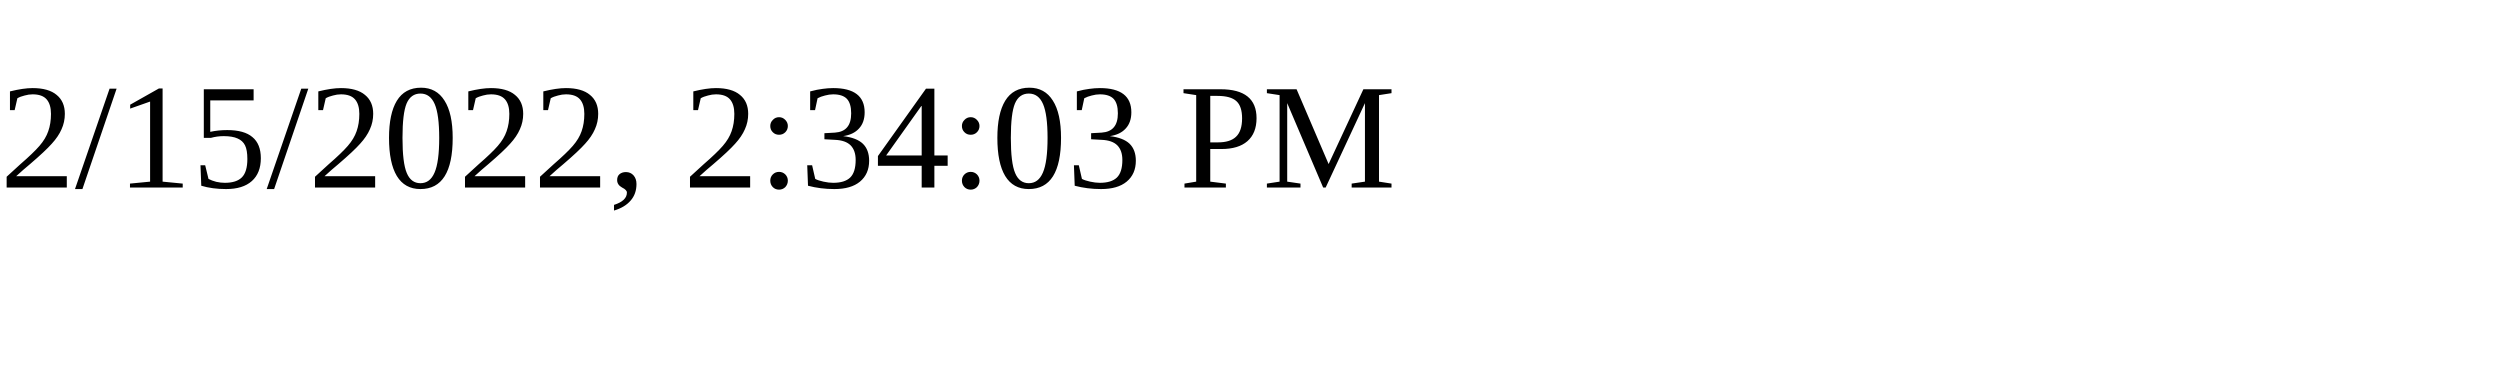
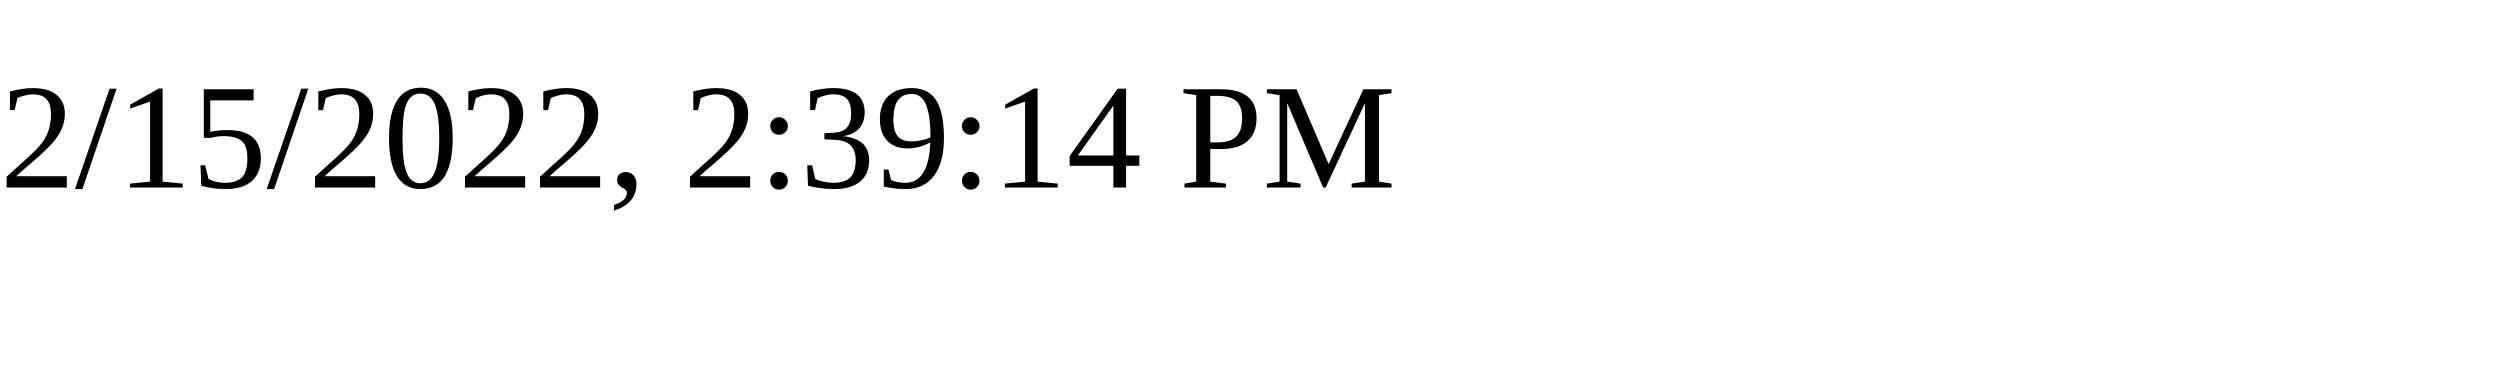
<svg xmlns="http://www.w3.org/2000/svg" height="30" width="200">
-   <text x="0" y="15">2/15/2022, 2:34:03 PM</text>
+   <text x="0" y="15">2/15/2022, 2:39:14 PM</text>
</svg>
